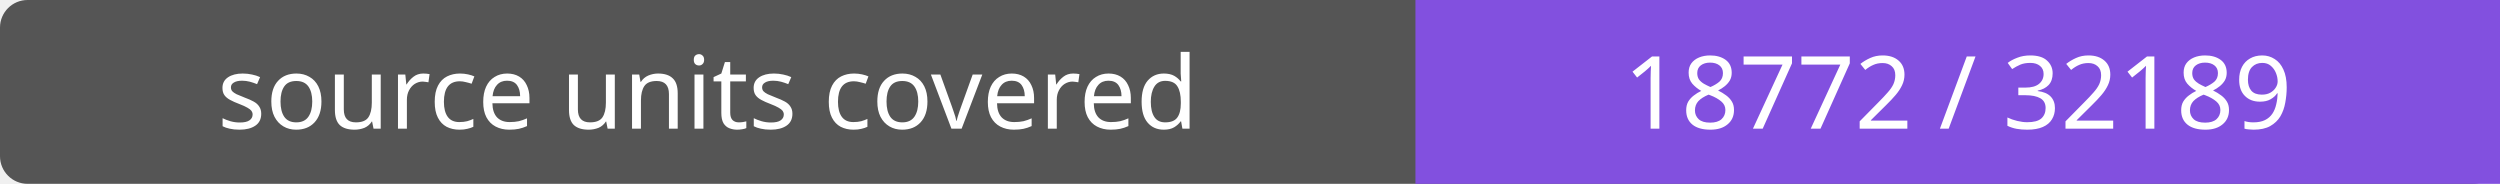
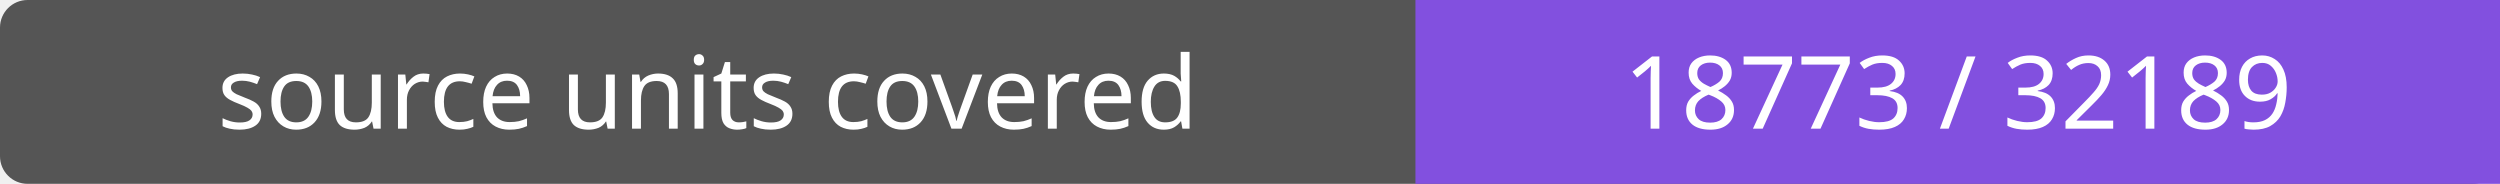
- <svg xmlns="http://www.w3.org/2000/svg" width="272" height="20" role="img" aria-label="source units covered: 18772 / 32189">
+ <svg xmlns="http://www.w3.org/2000/svg" width="272" height="20" role="img" aria-label="source units covered: 18773 / 32189">
  <rect width="272" height="20" rx="3" fill="#555" />
  <path fill="#8250df" d="M154 0h118v20H154z" />
  <g fill="#fff" text-anchor="middle" font-family="Verdana,sans-serif" font-size="11">
    <text x="77.0" y="14">source units covered</text>
-     <text x="213.0" y="14">18772 / 32189</text>
+     <text x="213.0" y="14">18773 / 32189</text>
  </g>
</svg>
